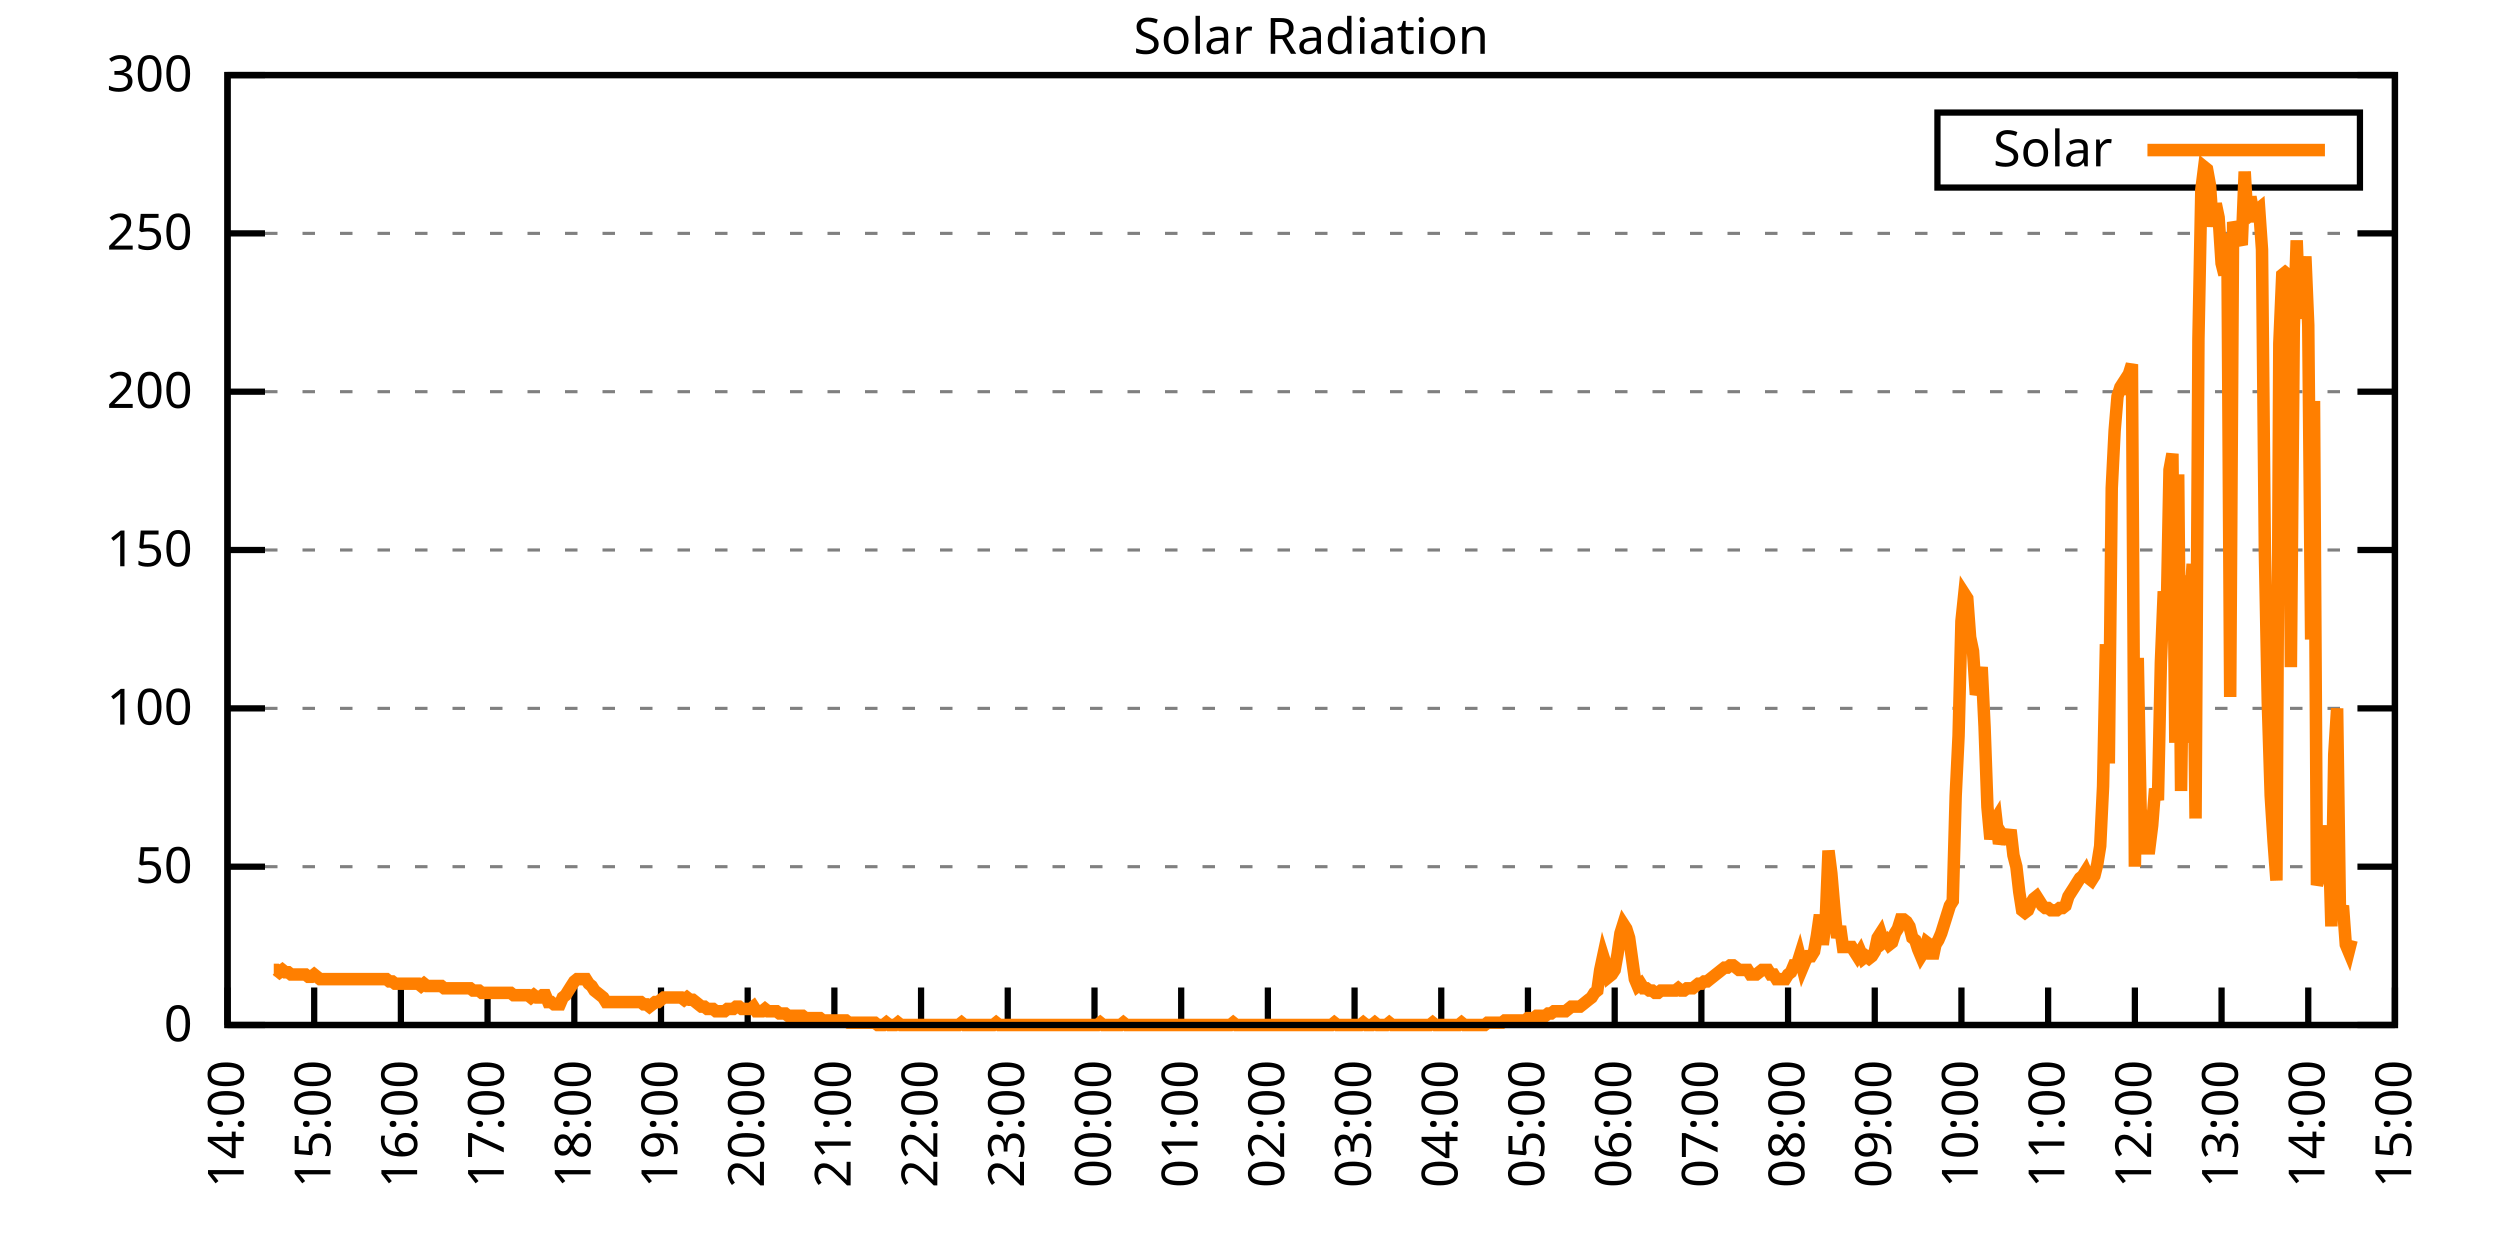
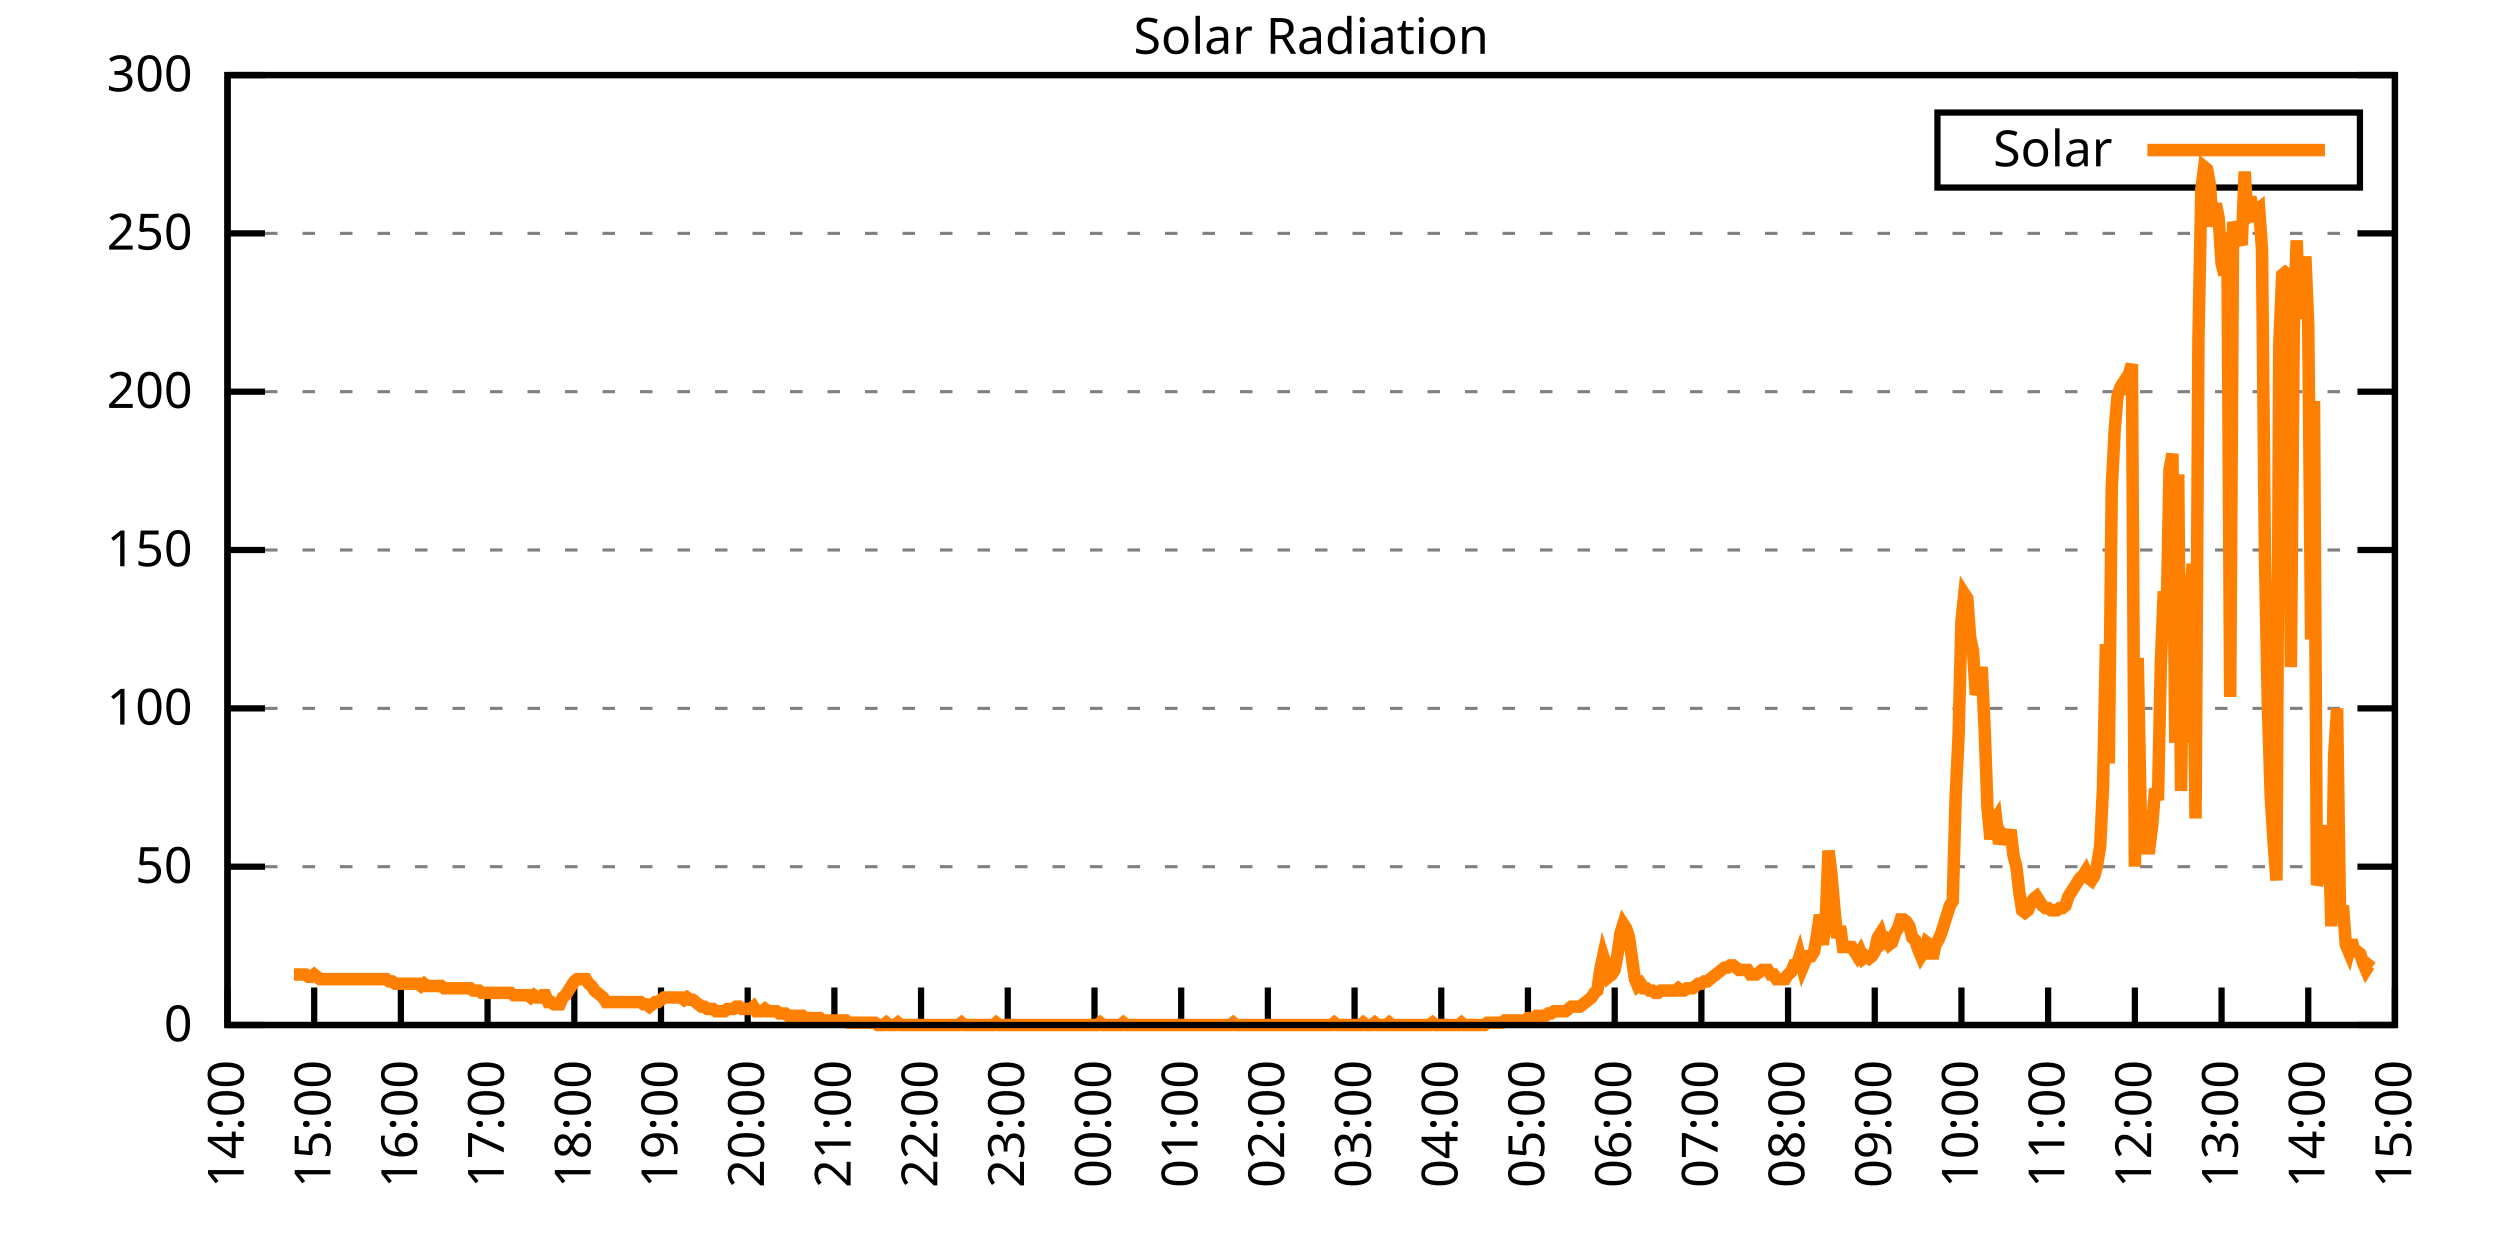
<svg xmlns="http://www.w3.org/2000/svg" xmlns:xlink="http://www.w3.org/1999/xlink" width="400" height="200" viewBox="0 0 400 200">
  <g id="gnuplot_canvas">
    <rect x="0" y="0" width="400" height="200" fill="none" />
    <defs>
      <circle id="gpDot" r="0.5" stroke-width="0.5" stroke="currentColor" />
      <path id="gpPt0" stroke-width="0.333" stroke="currentColor" d="M-1,0 h2 M0,-1 v2" />
      <path id="gpPt1" stroke-width="0.333" stroke="currentColor" d="M-1,-1 L1,1 M1,-1 L-1,1" />
      <path id="gpPt2" stroke-width="0.333" stroke="currentColor" d="M-1,0 L1,0 M0,-1 L0,1 M-1,-1 L1,1 M-1,1 L1,-1" />
      <rect id="gpPt3" stroke-width="0.333" stroke="currentColor" x="-1" y="-1" width="2" height="2" />
      <rect id="gpPt4" stroke-width="0.333" stroke="currentColor" fill="currentColor" x="-1" y="-1" width="2" height="2" />
      <circle id="gpPt5" stroke-width="0.333" stroke="currentColor" cx="0" cy="0" r="1" />
      <use xlink:href="#gpPt5" id="gpPt6" fill="currentColor" stroke="none" />
      <path id="gpPt7" stroke-width="0.333" stroke="currentColor" d="M0,-1.33 L-1.33,0.67 L1.33,0.67 z" />
      <use xlink:href="#gpPt7" id="gpPt8" fill="currentColor" stroke="none" />
      <use xlink:href="#gpPt7" id="gpPt9" stroke="currentColor" transform="rotate(180)" />
      <use xlink:href="#gpPt9" id="gpPt10" fill="currentColor" stroke="none" />
      <use xlink:href="#gpPt3" id="gpPt11" stroke="currentColor" transform="rotate(45)" />
      <use xlink:href="#gpPt11" id="gpPt12" fill="currentColor" stroke="none" />
      <path id="gpPt13" stroke-width="0.333" stroke="currentColor" d="M0,1.330 L1.265,0.411 L0.782,-1.067 L-0.782,-1.076 L-1.265,0.411 z" />
      <use xlink:href="#gpPt13" id="gpPt14" fill="currentColor" stroke="none" />
      <filter id="textbox" filterUnits="objectBoundingBox" x="0" y="0" height="1" width="1">
        <feFlood flood-color="white" flood-opacity="1" result="bgnd" />
        <feComposite in="SourceGraphic" in2="bgnd" operator="atop" />
      </filter>
      <filter id="greybox" filterUnits="objectBoundingBox" x="0" y="0" height="1" width="1">
        <feFlood flood-color="lightgrey" flood-opacity="1" result="grey" />
        <feComposite in="SourceGraphic" in2="grey" operator="atop" />
      </filter>
    </defs>
    <g fill="none" color="white" stroke="currentColor" stroke-width="1.00" stroke-linecap="butt" stroke-linejoin="miter">
</g>
    <g fill="none" color="black" stroke="currentColor" stroke-width="1.00" stroke-linecap="butt" stroke-linejoin="miter">
      <g stroke="none" shape-rendering="crispEdges">
        <polygon fill="rgb(255, 255, 255)" points="36.40,164.00 383.18,164.00 383.18,12.02 36.40,12.02 " />
      </g>
    </g>
    <g fill="none" color="black" stroke="currentColor" stroke-width="1.00" stroke-linecap="butt" stroke-linejoin="miter">
</g>
    <g fill="none" color="black" stroke="black" stroke-width="0.50" stroke-linecap="butt" stroke-linejoin="miter">
</g>
    <g fill="none" color="gray" stroke="currentColor" stroke-width="0.50" stroke-linecap="butt" stroke-linejoin="miter">
      <path stroke="gray" stroke-dasharray="2,4" class="gridline" d="M36.40,164.00 L383.19,164.00  " />
    </g>
    <g fill="none" color="gray" stroke="gray" stroke-width="1.00" stroke-linecap="butt" stroke-linejoin="miter">
</g>
    <g fill="none" color="black" stroke="currentColor" stroke-width="1.00" stroke-linecap="butt" stroke-linejoin="miter">
      <path stroke="black" d="M36.40,164.00 L42.40,164.00 M383.19,164.00 L377.19,164.00  " />
      <g transform="translate(30.80,166.60)" stroke="none" fill="black" font-family="Sans" font-size="8.00" text-anchor="end">
        <text>
          <tspan font-family="Sans"> 0</tspan>
        </text>
      </g>
    </g>
    <g fill="none" color="black" stroke="currentColor" stroke-width="1.00" stroke-linecap="butt" stroke-linejoin="miter">
</g>
    <g fill="none" color="black" stroke="black" stroke-width="0.50" stroke-linecap="butt" stroke-linejoin="miter">
</g>
    <g fill="none" color="gray" stroke="currentColor" stroke-width="0.50" stroke-linecap="butt" stroke-linejoin="miter">
      <path stroke="gray" stroke-dasharray="2,4" class="gridline" d="M36.40,138.67 L383.19,138.67  " />
    </g>
    <g fill="none" color="gray" stroke="gray" stroke-width="1.00" stroke-linecap="butt" stroke-linejoin="miter">
</g>
    <g fill="none" color="black" stroke="currentColor" stroke-width="1.00" stroke-linecap="butt" stroke-linejoin="miter">
      <path stroke="black" d="M36.40,138.67 L42.40,138.67 M383.19,138.67 L377.19,138.67  " />
      <g transform="translate(30.80,141.27)" stroke="none" fill="black" font-family="Sans" font-size="8.00" text-anchor="end">
        <text>
          <tspan font-family="Sans"> 50</tspan>
        </text>
      </g>
    </g>
    <g fill="none" color="black" stroke="currentColor" stroke-width="1.00" stroke-linecap="butt" stroke-linejoin="miter">
</g>
    <g fill="none" color="black" stroke="black" stroke-width="0.50" stroke-linecap="butt" stroke-linejoin="miter">
</g>
    <g fill="none" color="gray" stroke="currentColor" stroke-width="0.50" stroke-linecap="butt" stroke-linejoin="miter">
      <path stroke="gray" stroke-dasharray="2,4" class="gridline" d="M36.40,113.34 L383.19,113.34  " />
    </g>
    <g fill="none" color="gray" stroke="gray" stroke-width="1.00" stroke-linecap="butt" stroke-linejoin="miter">
</g>
    <g fill="none" color="black" stroke="currentColor" stroke-width="1.00" stroke-linecap="butt" stroke-linejoin="miter">
      <path stroke="black" d="M36.40,113.34 L42.40,113.34 M383.19,113.34 L377.19,113.34  " />
      <g transform="translate(30.80,115.94)" stroke="none" fill="black" font-family="Sans" font-size="8.00" text-anchor="end">
        <text>
          <tspan font-family="Sans"> 100</tspan>
        </text>
      </g>
    </g>
    <g fill="none" color="black" stroke="currentColor" stroke-width="1.00" stroke-linecap="butt" stroke-linejoin="miter">
</g>
    <g fill="none" color="black" stroke="black" stroke-width="0.50" stroke-linecap="butt" stroke-linejoin="miter">
</g>
    <g fill="none" color="gray" stroke="currentColor" stroke-width="0.50" stroke-linecap="butt" stroke-linejoin="miter">
      <path stroke="gray" stroke-dasharray="2,4" class="gridline" d="M36.40,88.00 L383.19,88.00  " />
    </g>
    <g fill="none" color="gray" stroke="gray" stroke-width="1.00" stroke-linecap="butt" stroke-linejoin="miter">
</g>
    <g fill="none" color="black" stroke="currentColor" stroke-width="1.00" stroke-linecap="butt" stroke-linejoin="miter">
      <path stroke="black" d="M36.40,88.00 L42.40,88.00 M383.19,88.00 L377.19,88.00  " />
      <g transform="translate(30.80,90.60)" stroke="none" fill="black" font-family="Sans" font-size="8.00" text-anchor="end">
        <text>
          <tspan font-family="Sans"> 150</tspan>
        </text>
      </g>
    </g>
    <g fill="none" color="black" stroke="currentColor" stroke-width="1.00" stroke-linecap="butt" stroke-linejoin="miter">
</g>
    <g fill="none" color="black" stroke="black" stroke-width="0.50" stroke-linecap="butt" stroke-linejoin="miter">
</g>
    <g fill="none" color="gray" stroke="currentColor" stroke-width="0.50" stroke-linecap="butt" stroke-linejoin="miter">
      <path stroke="gray" stroke-dasharray="2,4" class="gridline" d="M36.40,62.67 L383.19,62.67  " />
    </g>
    <g fill="none" color="gray" stroke="gray" stroke-width="1.00" stroke-linecap="butt" stroke-linejoin="miter">
</g>
    <g fill="none" color="black" stroke="currentColor" stroke-width="1.00" stroke-linecap="butt" stroke-linejoin="miter">
      <path stroke="black" d="M36.40,62.67 L42.40,62.67 M383.19,62.67 L377.19,62.67  " />
      <g transform="translate(30.80,65.27)" stroke="none" fill="black" font-family="Sans" font-size="8.00" text-anchor="end">
        <text>
          <tspan font-family="Sans"> 200</tspan>
        </text>
      </g>
    </g>
    <g fill="none" color="black" stroke="currentColor" stroke-width="1.00" stroke-linecap="butt" stroke-linejoin="miter">
</g>
    <g fill="none" color="black" stroke="black" stroke-width="0.50" stroke-linecap="butt" stroke-linejoin="miter">
</g>
    <g fill="none" color="gray" stroke="currentColor" stroke-width="0.50" stroke-linecap="butt" stroke-linejoin="miter">
      <path stroke="gray" stroke-dasharray="2,4" class="gridline" d="M36.40,37.34 L383.19,37.34  " />
    </g>
    <g fill="none" color="gray" stroke="gray" stroke-width="1.00" stroke-linecap="butt" stroke-linejoin="miter">
</g>
    <g fill="none" color="black" stroke="currentColor" stroke-width="1.00" stroke-linecap="butt" stroke-linejoin="miter">
      <path stroke="black" d="M36.40,37.34 L42.40,37.34 M383.19,37.34 L377.19,37.34  " />
      <g transform="translate(30.80,39.94)" stroke="none" fill="black" font-family="Sans" font-size="8.00" text-anchor="end">
        <text>
          <tspan font-family="Sans"> 250</tspan>
        </text>
      </g>
    </g>
    <g fill="none" color="black" stroke="currentColor" stroke-width="1.00" stroke-linecap="butt" stroke-linejoin="miter">
</g>
    <g fill="none" color="black" stroke="black" stroke-width="0.50" stroke-linecap="butt" stroke-linejoin="miter">
</g>
    <g fill="none" color="gray" stroke="currentColor" stroke-width="0.50" stroke-linecap="butt" stroke-linejoin="miter">
      <path stroke="gray" stroke-dasharray="2,4" class="gridline" d="M36.40,12.01 L383.19,12.01  " />
    </g>
    <g fill="none" color="gray" stroke="gray" stroke-width="1.00" stroke-linecap="butt" stroke-linejoin="miter">
</g>
    <g fill="none" color="black" stroke="currentColor" stroke-width="1.00" stroke-linecap="butt" stroke-linejoin="miter">
      <path stroke="black" d="M36.40,12.01 L42.40,12.01 M383.19,12.01 L377.19,12.01  " />
      <g transform="translate(30.80,14.61)" stroke="none" fill="black" font-family="Sans" font-size="8.00" text-anchor="end">
        <text>
          <tspan font-family="Sans"> 300</tspan>
        </text>
      </g>
    </g>
    <g fill="none" color="black" stroke="currentColor" stroke-width="1.00" stroke-linecap="butt" stroke-linejoin="miter">
      <path stroke="black" d="M36.40,164.00 L36.40,158.00  " />
      <g transform="translate(39.00,169.60) rotate(270.00)" stroke="none" fill="black" font-family="Sans" font-size="8.00" text-anchor="end">
        <text>
          <tspan font-family="Sans">14:00</tspan>
        </text>
      </g>
    </g>
    <g fill="none" color="black" stroke="currentColor" stroke-width="1.00" stroke-linecap="butt" stroke-linejoin="miter">
      <path stroke="black" d="M50.27,164.00 L50.27,158.00  " />
      <g transform="translate(52.87,169.60) rotate(270.00)" stroke="none" fill="black" font-family="Sans" font-size="8.00" text-anchor="end">
        <text>
          <tspan font-family="Sans">15:00</tspan>
        </text>
      </g>
    </g>
    <g fill="none" color="black" stroke="currentColor" stroke-width="1.00" stroke-linecap="butt" stroke-linejoin="miter">
      <path stroke="black" d="M64.14,164.00 L64.14,158.00  " />
      <g transform="translate(66.74,169.60) rotate(270.00)" stroke="none" fill="black" font-family="Sans" font-size="8.00" text-anchor="end">
        <text>
          <tspan font-family="Sans">16:00</tspan>
        </text>
      </g>
    </g>
    <g fill="none" color="black" stroke="currentColor" stroke-width="1.00" stroke-linecap="butt" stroke-linejoin="miter">
      <path stroke="black" d="M78.01,164.00 L78.01,158.00  " />
      <g transform="translate(80.61,169.60) rotate(270.00)" stroke="none" fill="black" font-family="Sans" font-size="8.00" text-anchor="end">
        <text>
          <tspan font-family="Sans">17:00</tspan>
        </text>
      </g>
    </g>
    <g fill="none" color="black" stroke="currentColor" stroke-width="1.00" stroke-linecap="butt" stroke-linejoin="miter">
      <path stroke="black" d="M91.89,164.00 L91.89,158.00  " />
      <g transform="translate(94.49,169.60) rotate(270.00)" stroke="none" fill="black" font-family="Sans" font-size="8.00" text-anchor="end">
        <text>
          <tspan font-family="Sans">18:00</tspan>
        </text>
      </g>
    </g>
    <g fill="none" color="black" stroke="currentColor" stroke-width="1.00" stroke-linecap="butt" stroke-linejoin="miter">
      <path stroke="black" d="M105.76,164.00 L105.76,158.00  " />
      <g transform="translate(108.36,169.60) rotate(270.00)" stroke="none" fill="black" font-family="Sans" font-size="8.00" text-anchor="end">
        <text>
          <tspan font-family="Sans">19:00</tspan>
        </text>
      </g>
    </g>
    <g fill="none" color="black" stroke="currentColor" stroke-width="1.00" stroke-linecap="butt" stroke-linejoin="miter">
      <path stroke="black" d="M119.63,164.00 L119.63,158.00  " />
      <g transform="translate(122.23,169.60) rotate(270.00)" stroke="none" fill="black" font-family="Sans" font-size="8.00" text-anchor="end">
        <text>
          <tspan font-family="Sans">20:00</tspan>
        </text>
      </g>
    </g>
    <g fill="none" color="black" stroke="currentColor" stroke-width="1.00" stroke-linecap="butt" stroke-linejoin="miter">
      <path stroke="black" d="M133.50,164.00 L133.50,158.00  " />
      <g transform="translate(136.10,169.60) rotate(270.00)" stroke="none" fill="black" font-family="Sans" font-size="8.00" text-anchor="end">
        <text>
          <tspan font-family="Sans">21:00</tspan>
        </text>
      </g>
    </g>
    <g fill="none" color="black" stroke="currentColor" stroke-width="1.00" stroke-linecap="butt" stroke-linejoin="miter">
      <path stroke="black" d="M147.37,164.00 L147.37,158.00  " />
      <g transform="translate(149.97,169.60) rotate(270.00)" stroke="none" fill="black" font-family="Sans" font-size="8.00" text-anchor="end">
        <text>
          <tspan font-family="Sans">22:00</tspan>
        </text>
      </g>
    </g>
    <g fill="none" color="black" stroke="currentColor" stroke-width="1.00" stroke-linecap="butt" stroke-linejoin="miter">
      <path stroke="black" d="M161.24,164.00 L161.24,158.00  " />
      <g transform="translate(163.84,169.60) rotate(270.00)" stroke="none" fill="black" font-family="Sans" font-size="8.00" text-anchor="end">
        <text>
          <tspan font-family="Sans">23:00</tspan>
        </text>
      </g>
    </g>
    <g fill="none" color="black" stroke="currentColor" stroke-width="1.00" stroke-linecap="butt" stroke-linejoin="miter">
      <path stroke="black" d="M175.12,164.00 L175.12,158.00  " />
      <g transform="translate(177.72,169.60) rotate(270.00)" stroke="none" fill="black" font-family="Sans" font-size="8.00" text-anchor="end">
        <text>
          <tspan font-family="Sans">00:00</tspan>
        </text>
      </g>
    </g>
    <g fill="none" color="black" stroke="currentColor" stroke-width="1.00" stroke-linecap="butt" stroke-linejoin="miter">
      <path stroke="black" d="M188.99,164.00 L188.99,158.00  " />
      <g transform="translate(191.59,169.60) rotate(270.00)" stroke="none" fill="black" font-family="Sans" font-size="8.00" text-anchor="end">
        <text>
          <tspan font-family="Sans">01:00</tspan>
        </text>
      </g>
    </g>
    <g fill="none" color="black" stroke="currentColor" stroke-width="1.00" stroke-linecap="butt" stroke-linejoin="miter">
      <path stroke="black" d="M202.86,164.00 L202.86,158.00  " />
      <g transform="translate(205.46,169.60) rotate(270.00)" stroke="none" fill="black" font-family="Sans" font-size="8.00" text-anchor="end">
        <text>
          <tspan font-family="Sans">02:00</tspan>
        </text>
      </g>
    </g>
    <g fill="none" color="black" stroke="currentColor" stroke-width="1.00" stroke-linecap="butt" stroke-linejoin="miter">
      <path stroke="black" d="M216.73,164.00 L216.73,158.00  " />
      <g transform="translate(219.33,169.60) rotate(270.00)" stroke="none" fill="black" font-family="Sans" font-size="8.00" text-anchor="end">
        <text>
          <tspan font-family="Sans">03:00</tspan>
        </text>
      </g>
    </g>
    <g fill="none" color="black" stroke="currentColor" stroke-width="1.00" stroke-linecap="butt" stroke-linejoin="miter">
      <path stroke="black" d="M230.60,164.00 L230.60,158.00  " />
      <g transform="translate(233.20,169.60) rotate(270.00)" stroke="none" fill="black" font-family="Sans" font-size="8.00" text-anchor="end">
        <text>
          <tspan font-family="Sans">04:00</tspan>
        </text>
      </g>
    </g>
    <g fill="none" color="black" stroke="currentColor" stroke-width="1.00" stroke-linecap="butt" stroke-linejoin="miter">
      <path stroke="black" d="M244.47,164.00 L244.47,158.00  " />
      <g transform="translate(247.07,169.60) rotate(270.00)" stroke="none" fill="black" font-family="Sans" font-size="8.00" text-anchor="end">
        <text>
          <tspan font-family="Sans">05:00</tspan>
        </text>
      </g>
    </g>
    <g fill="none" color="black" stroke="currentColor" stroke-width="1.00" stroke-linecap="butt" stroke-linejoin="miter">
      <path stroke="black" d="M258.35,164.00 L258.35,158.00  " />
      <g transform="translate(260.95,169.60) rotate(270.00)" stroke="none" fill="black" font-family="Sans" font-size="8.00" text-anchor="end">
        <text>
          <tspan font-family="Sans">06:00</tspan>
        </text>
      </g>
    </g>
    <g fill="none" color="black" stroke="currentColor" stroke-width="1.00" stroke-linecap="butt" stroke-linejoin="miter">
      <path stroke="black" d="M272.22,164.00 L272.22,158.00  " />
      <g transform="translate(274.82,169.60) rotate(270.00)" stroke="none" fill="black" font-family="Sans" font-size="8.00" text-anchor="end">
        <text>
          <tspan font-family="Sans">07:00</tspan>
        </text>
      </g>
    </g>
    <g fill="none" color="black" stroke="currentColor" stroke-width="1.00" stroke-linecap="butt" stroke-linejoin="miter">
      <path stroke="black" d="M286.09,164.00 L286.09,158.00  " />
      <g transform="translate(288.69,169.60) rotate(270.00)" stroke="none" fill="black" font-family="Sans" font-size="8.00" text-anchor="end">
        <text>
          <tspan font-family="Sans">08:00</tspan>
        </text>
      </g>
    </g>
    <g fill="none" color="black" stroke="currentColor" stroke-width="1.00" stroke-linecap="butt" stroke-linejoin="miter">
      <path stroke="black" d="M299.96,164.00 L299.96,158.00  " />
      <g transform="translate(302.56,169.60) rotate(270.00)" stroke="none" fill="black" font-family="Sans" font-size="8.00" text-anchor="end">
        <text>
          <tspan font-family="Sans">09:00</tspan>
        </text>
      </g>
    </g>
    <g fill="none" color="black" stroke="currentColor" stroke-width="1.00" stroke-linecap="butt" stroke-linejoin="miter">
      <path stroke="black" d="M313.83,164.00 L313.83,158.00  " />
      <g transform="translate(316.43,169.60) rotate(270.00)" stroke="none" fill="black" font-family="Sans" font-size="8.00" text-anchor="end">
        <text>
          <tspan font-family="Sans">10:00</tspan>
        </text>
      </g>
    </g>
    <g fill="none" color="black" stroke="currentColor" stroke-width="1.00" stroke-linecap="butt" stroke-linejoin="miter">
      <path stroke="black" d="M327.70,164.00 L327.70,158.00  " />
      <g transform="translate(330.30,169.60) rotate(270.00)" stroke="none" fill="black" font-family="Sans" font-size="8.00" text-anchor="end">
        <text>
          <tspan font-family="Sans">11:00</tspan>
        </text>
      </g>
    </g>
    <g fill="none" color="black" stroke="currentColor" stroke-width="1.00" stroke-linecap="butt" stroke-linejoin="miter">
      <path stroke="black" d="M341.58,164.00 L341.58,158.00  " />
      <g transform="translate(344.18,169.60) rotate(270.00)" stroke="none" fill="black" font-family="Sans" font-size="8.00" text-anchor="end">
        <text>
          <tspan font-family="Sans">12:00</tspan>
        </text>
      </g>
    </g>
    <g fill="none" color="black" stroke="currentColor" stroke-width="1.00" stroke-linecap="butt" stroke-linejoin="miter">
      <path stroke="black" d="M355.45,164.00 L355.45,158.00  " />
      <g transform="translate(358.05,169.60) rotate(270.00)" stroke="none" fill="black" font-family="Sans" font-size="8.00" text-anchor="end">
        <text>
          <tspan font-family="Sans">13:00</tspan>
        </text>
      </g>
    </g>
    <g fill="none" color="black" stroke="currentColor" stroke-width="1.00" stroke-linecap="butt" stroke-linejoin="miter">
      <path stroke="black" d="M369.32,164.00 L369.32,158.00  " />
      <g transform="translate(371.92,169.60) rotate(270.00)" stroke="none" fill="black" font-family="Sans" font-size="8.00" text-anchor="end">
        <text>
          <tspan font-family="Sans">14:00</tspan>
        </text>
      </g>
    </g>
    <g fill="none" color="black" stroke="currentColor" stroke-width="1.00" stroke-linecap="butt" stroke-linejoin="miter">
      <path stroke="black" d="M383.19,164.00 L383.19,158.00  " />
      <g transform="translate(385.79,169.60) rotate(270.00)" stroke="none" fill="black" font-family="Sans" font-size="8.00" text-anchor="end">
        <text>
          <tspan font-family="Sans">15:00</tspan>
        </text>
      </g>
    </g>
    <g fill="none" color="black" stroke="currentColor" stroke-width="1.00" stroke-linecap="butt" stroke-linejoin="miter">
</g>
    <g fill="none" color="black" stroke="currentColor" stroke-width="1.00" stroke-linecap="butt" stroke-linejoin="miter">
      <path stroke="black" d="M36.40,12.01 L36.40,164.00 L383.19,164.00 L383.19,12.01 L36.40,12.01 Z  " />
    </g>
    <g fill="none" color="black" stroke="currentColor" stroke-width="1.00" stroke-linecap="butt" stroke-linejoin="miter">
</g>
    <g fill="none" color="black" stroke="currentColor" stroke-width="1.00" stroke-linecap="butt" stroke-linejoin="miter">
      <path stroke="black" d="M309.99,30.01 L309.99,18.01 L377.59,18.01 L377.59,30.01 L309.99,30.01 Z  " />
    </g>
    <g id="Solar_Radiation_plot_1">
      <g fill="none" color="white" stroke="black" stroke-width="2.00" stroke-linecap="butt" stroke-linejoin="miter">
</g>
      <g fill="none" color="black" stroke="currentColor" stroke-width="2.00" stroke-linecap="butt" stroke-linejoin="miter">
        <g transform="translate(337.99,26.61)" stroke="none" fill="black" font-family="Sans" font-size="8.00" text-anchor="end">
          <text>
            <tspan font-family="Sans">Solar</tspan>
          </text>
        </g>
      </g>
      <g fill="none" color="black" stroke="currentColor" stroke-width="2.00" stroke-linecap="butt" stroke-linejoin="miter">
-         <path stroke="rgb(255, 127,   0)" d="M343.59,24.01 L371.99,24.01 M43.80,155.19 L44.26,155.19 L44.72,155.56 L45.19,155.19 L45.65,155.56 L46.11,155.56   L46.57,155.92 L47.03,155.92 L47.50,155.92 L47.96,155.92 L48.42,155.92 L48.88,155.92 L49.35,156.29 L49.81,156.29   L50.27,155.92 L50.73,156.29 L51.20,156.66 L51.66,156.66 L52.12,156.66 L52.58,156.66 L53.05,156.66 L53.51,156.66   L53.97,156.66 L54.43,156.66 L54.90,156.66 L55.36,156.66 L55.82,156.66 L56.28,156.66 L56.75,156.66 L57.21,156.66   L57.67,156.66 L58.13,156.66 L58.59,156.66 L59.06,156.66 L59.52,156.66 L59.98,156.66 L60.44,156.66 L60.91,156.66   L61.37,156.66 L61.83,156.66 L62.29,157.03 L62.76,157.03 L63.22,157.39 L63.68,157.39 L64.14,157.39 L64.61,157.39   L65.07,157.39 L65.53,157.39 L65.99,157.39 L66.46,157.39 L66.92,157.39 L67.38,157.76 L67.84,157.39 L68.30,157.76   L68.77,157.76 L69.23,157.76 L69.69,157.76 L70.15,157.76 L70.62,157.76 L71.08,158.13 L71.54,158.13 L72.00,158.13   L72.47,158.13 L72.93,158.13 L73.39,158.13 L73.85,158.13 L74.32,158.13 L74.78,158.13 L75.24,158.13 L75.70,158.49   L76.17,158.49 L76.63,158.49 L77.09,158.86 L77.55,158.86 L78.01,158.86 L78.48,158.86 L78.94,158.86 L79.40,158.86   L79.86,158.86 L80.33,158.86 L80.79,158.86 L81.25,158.86 L81.71,158.86 L82.18,159.23 L82.64,159.23 L83.10,159.23   L83.56,159.23 L84.03,159.23 L84.49,159.23 L84.95,159.60 L85.41,159.23 L85.88,159.60 L86.34,159.60 L86.80,159.23   L87.26,159.23 L87.72,160.33 L88.19,160.33 L88.65,160.70 L89.11,160.70 L89.57,160.70 L90.04,159.60 L90.50,159.23   L90.96,158.49 L91.42,157.76 L91.89,157.03 L92.35,156.66 L92.81,156.66 L93.27,156.66 L93.74,156.66 L94.20,157.39   L94.66,157.76 L95.12,158.49 L95.59,158.86 L96.05,159.23 L96.51,159.60 L96.97,160.33 L97.44,160.33 L97.90,160.33   L98.36,160.33 L98.82,160.33 L99.28,160.33 L99.75,160.33 L100.21,160.33 L100.67,160.33 L101.13,160.33 L101.60,160.33   L102.06,160.33 L102.52,160.33 L102.98,160.70 L103.45,160.70 L103.91,161.06 L104.37,160.70 L104.83,160.33 L105.30,160.33   L105.76,159.96 L106.22,159.60 L106.68,159.60 L107.15,159.60 L107.61,159.60 L108.07,159.60 L108.53,159.60 L108.99,159.60   L109.46,159.96 L109.92,159.60 L110.38,159.96 L110.84,159.96 L111.31,160.33 L111.77,160.70 L112.23,161.06 L112.69,161.06   L113.16,161.43 L113.62,161.43 L114.08,161.43 L114.54,161.80 L115.01,161.80 L115.47,161.80 L115.93,161.80 L116.39,161.43   L116.86,161.43 L117.32,161.43 L117.78,161.06 L118.24,161.06 L118.70,161.43 L119.17,161.43 L119.63,161.43 L120.09,161.43   L120.55,161.06 L121.02,161.80 L121.48,161.80 L121.94,161.80 L122.40,161.43 L122.87,161.80 L123.33,161.80 L123.79,161.80   L124.25,161.80 L124.72,162.16 L125.18,162.16 L125.64,162.16 L126.10,162.53 L126.57,162.53 L127.03,162.53 L127.49,162.53   L127.95,162.53 L128.41,162.53 L128.88,162.90 L129.34,162.90 L129.80,162.90 L130.26,162.90 L130.73,162.90 L131.19,162.90   L131.65,163.27 L132.11,163.27 L132.58,163.27 L133.04,163.27 L133.50,163.27 L133.96,163.27 L134.43,163.27 L134.89,163.27   L135.35,163.27 L135.81,163.63 L136.28,163.63 L136.74,163.63 L137.20,163.63 L137.66,163.63 L138.13,163.63 L138.59,163.63   L139.05,163.63 L139.51,163.63 L139.97,163.63 L140.44,164.00 L140.90,164.00 L141.36,164.00 L141.82,163.63 L142.29,164.00   L142.75,164.00 L143.21,164.00 L143.67,163.63 L144.14,164.00 L144.60,164.00 L145.06,164.00 L145.52,164.00 L145.99,164.00   L146.45,164.00 L146.91,164.00 L147.37,164.00 L147.84,164.00 L148.30,164.00 L148.76,164.00 L149.22,164.00 L149.68,164.00   L150.15,164.00 L150.61,164.00 L151.07,164.00 L151.53,164.00 L152.00,164.00 L152.46,164.00 L152.92,164.00 L153.38,164.00   L153.85,163.63 L154.31,164.00 L154.77,164.00 L155.23,164.00 L155.70,164.00 L156.16,164.00 L156.62,164.00 L157.08,164.00   L157.55,164.00 L158.01,164.00 L158.47,164.00 L158.93,164.00 L159.39,163.63 L159.86,164.00 L160.32,164.00 L160.78,164.00   L161.24,164.00 L161.71,164.00 L162.17,164.00 L162.63,164.00 L163.09,164.00 L163.56,164.00 L164.02,164.00 L164.48,164.00   L164.94,164.00 L165.41,164.00 L165.87,164.00 L166.33,164.00 L166.79,164.00 L167.26,164.00 L167.72,164.00 L168.18,164.00   L168.64,164.00 L169.10,164.00 L169.57,164.00 L170.03,164.00 L170.49,164.00 L170.95,164.00 L171.42,164.00 L171.88,164.00   L172.34,164.00 L172.80,164.00 L173.27,164.00 L173.73,164.00 L174.19,164.00 L174.65,164.00 L175.12,164.00 L175.58,164.00   L176.04,163.63 L176.50,164.00 L176.97,164.00 L177.43,164.00 L177.89,164.00 L178.35,164.00 L178.82,164.00 L179.28,164.00   L179.74,163.63 L180.20,164.00 L180.66,164.00 L181.13,164.00 L181.59,164.00 L182.05,164.00 L182.51,164.00 L182.98,164.00   L183.44,164.00 L183.90,164.00 L184.36,164.00 L184.83,164.00 L185.29,164.00 L185.75,164.00 L186.21,164.00 L186.68,164.00   L187.14,164.00 L187.60,164.00 L188.06,164.00 L188.53,164.00 L188.99,164.00 L189.45,164.00 L189.91,164.00 L190.37,164.00   L190.84,164.00 L191.30,164.00 L191.76,164.00 L192.22,164.00 L192.69,164.00 L193.15,164.00 L193.61,164.00 L194.07,164.00   L194.54,164.00 L195.00,164.00 L195.46,164.00 L195.92,164.00 L196.39,164.00 L196.85,164.00 L197.31,163.63 L197.77,164.00   L198.24,164.00 L198.70,164.00 L199.16,164.00 L199.62,164.00 L200.08,164.00 L200.55,164.00 L201.01,164.00 L201.47,164.00   L201.93,164.00 L202.40,164.00 L202.86,164.00 L203.32,164.00 L203.78,164.00 L204.25,164.00 L204.71,164.00 L205.17,164.00   L205.63,164.00 L206.10,164.00 L206.56,164.00 L207.02,164.00 L207.48,164.00 L207.95,164.00 L208.41,164.00 L208.87,164.00   L209.33,164.00 L209.80,164.00 L210.26,164.00 L210.72,164.00 L211.18,164.00 L211.64,164.00 L212.11,164.00 L212.57,164.00   L213.03,164.00 L213.49,163.63 L213.96,164.00 L214.42,164.00 L214.88,164.00 L215.34,164.00 L215.81,164.00 L216.27,164.00   L216.73,164.00 L217.19,164.00 L217.66,164.00 L218.12,163.63 L218.58,164.00 L219.04,164.00 L219.51,164.00 L219.97,163.63   L220.43,164.00 L220.89,164.00 L221.35,164.00 L221.82,164.00 L222.28,163.63 L222.74,164.00 L223.20,164.00 L223.67,164.00   L224.13,164.00 L224.59,164.00 L225.05,164.00 L225.52,164.00 L225.98,164.00 L226.44,164.00 L226.90,164.00 L227.37,164.00   L227.83,164.00 L228.29,164.00 L228.75,164.00 L229.22,163.63 L229.68,164.00 L230.14,164.00 L230.60,164.00 L231.06,164.00   L231.53,164.00 L231.99,164.00 L232.45,164.00 L232.91,164.00 L233.38,164.00 L233.84,163.63 L234.30,164.00 L234.76,164.00   L235.23,164.00 L235.69,164.00 L236.15,164.00 L236.61,164.00 L237.08,164.00 L237.54,164.00 L238.00,163.63 L238.46,163.63   L238.93,163.63 L239.39,163.63 L239.85,163.63 L240.31,163.63 L240.77,163.27 L241.24,163.27 L241.70,163.27 L242.16,163.27   L242.62,163.27 L243.09,163.27 L243.55,163.27 L244.01,163.27 L244.47,162.90 L244.94,162.90 L245.40,162.90 L245.86,162.53   L246.32,162.53 L246.79,162.53 L247.25,162.53 L247.71,162.16 L248.17,162.16 L248.64,161.80 L249.10,161.80 L249.56,161.80   L250.02,161.80 L250.49,161.80 L250.95,161.43 L251.41,161.06 L251.87,161.06 L252.33,161.06 L252.80,161.06 L253.26,160.70   L253.72,160.33 L254.18,159.96 L254.65,159.60 L255.11,158.86 L255.57,158.49 L256.03,155.19 L256.50,152.99 L256.96,154.46   L257.42,156.29 L257.88,155.92 L258.35,155.19 L258.81,152.62 L259.27,149.32 L259.73,147.85 L260.20,148.58 L260.66,150.05   L261.12,153.35 L261.58,156.66 L262.04,157.76 L262.51,157.39 L262.97,158.13 L263.43,158.13 L263.89,158.49 L264.36,158.49   L264.82,158.86 L265.28,158.86 L265.74,158.49 L266.21,158.49 L266.67,158.49 L267.13,158.49 L267.59,158.49 L268.06,158.49   L268.52,158.13 L268.98,158.49 L269.44,158.49 L269.91,158.13 L270.37,158.13 L270.83,158.13 L271.29,157.76 L271.75,157.39   L272.22,157.39 L272.68,157.03 L273.14,157.03 L273.60,156.66 L274.07,156.29 L274.53,155.92 L274.99,155.56 L275.45,155.19   L275.92,154.82 L276.38,154.82 L276.84,154.46 L277.30,154.46 L277.77,154.82 L278.23,155.19 L278.69,155.19 L279.15,155.19   L279.62,155.19 L280.08,155.92 L280.54,155.92 L281.00,155.92 L281.46,155.56 L281.93,155.19 L282.39,155.19 L282.85,155.19   L283.31,155.92 L283.78,155.92 L284.24,156.66 L284.70,156.66 L285.16,156.66 L285.63,156.66 L286.09,155.92 L286.55,155.56   L287.01,154.46 L287.48,154.46 L287.94,152.99 L288.40,154.82 L288.86,153.72 L289.33,152.99 L289.79,152.99 L290.25,152.25   L290.71,149.68 L291.18,146.38 L291.64,151.15 L292.10,147.48 L292.56,136.10 L293.02,139.77 L293.49,145.28 L293.95,150.05   L294.41,148.22 L294.87,151.52 L295.34,151.52 L295.80,151.52 L296.26,151.52 L296.72,152.25 L297.19,152.99 L297.65,152.25   L298.11,153.35 L298.57,152.99 L299.04,153.35 L299.50,152.99 L299.96,152.25 L300.42,150.05 L300.89,149.32 L301.35,150.79   L301.81,150.42 L302.27,151.15 L302.73,150.79 L303.20,149.32 L303.66,148.58 L304.12,147.11 L304.58,147.11 L305.05,147.48   L305.51,148.22 L305.97,150.05 L306.43,150.42 L306.90,151.89 L307.36,152.99 L307.82,152.25 L308.28,150.79 L308.75,151.15   L309.21,153.35 L309.67,151.15 L310.13,150.42 L310.60,149.32 L311.06,147.85 L311.52,146.38 L311.98,144.91 L312.44,144.18   L312.91,127.29 L313.37,117.75 L313.83,99.39 L314.29,94.99 L314.76,95.72 L315.22,101.96 L315.68,104.17 L316.14,111.14   L316.61,109.67 L317.07,106.74 L317.53,116.28 L317.99,129.13 L318.46,134.27 L318.92,131.70 L319.38,130.96 L319.84,135.00   L320.31,133.53 L320.77,134.27 L321.23,134.27 L321.69,132.80 L322.15,136.84 L322.62,138.67 L323.08,142.71 L323.54,145.65   L324.00,146.01 L324.47,145.65 L324.93,144.55 L325.39,143.81 L325.85,143.44 L326.32,144.18 L326.78,144.91 L327.24,145.28   L327.70,145.28 L328.17,145.65 L328.63,145.65 L329.09,145.65 L329.55,145.28 L330.02,145.28 L330.48,144.91 L330.94,143.44   L331.40,142.71 L331.87,141.98 L332.33,141.24 L332.79,140.51 L333.25,140.14 L333.71,139.41 L334.18,140.51 L334.64,140.87   L335.10,140.14 L335.56,138.30 L336.03,135.37 L336.49,125.82 L336.95,103.07 L337.41,122.15 L337.88,78.10 L338.34,68.93   L338.80,63.42 L339.26,61.95 L339.73,61.22 L340.19,63.05 L340.65,59.75 L341.11,58.28 L341.58,138.67 L342.04,105.27   L342.50,129.49 L342.96,133.17 L343.42,135.74 L343.89,135.74 L344.35,132.06 L344.81,126.19 L345.27,128.03 L345.74,106.00   L346.20,94.62 L346.66,99.03 L347.12,75.17 L347.59,72.60 L348.05,118.85 L348.51,75.90 L348.97,126.56 L349.44,92.05   L349.90,118.85 L350.36,97.93 L350.82,90.22 L351.29,130.96 L351.75,54.24 L352.21,30.38 L352.67,26.71 L353.13,27.08   L353.60,29.65 L354.06,36.26 L354.52,32.59 L354.98,34.79 L355.45,42.13 L355.91,43.97 L356.37,37.36 L356.83,111.51   L357.30,35.52 L357.76,36.99 L358.22,38.09 L358.68,39.19 L359.15,27.45 L359.61,35.52 L360.07,31.49 L360.53,34.06   L361.00,33.69 L361.46,33.32 L361.92,39.93 L362.38,88.38 L362.84,112.24 L363.31,127.29 L363.77,134.63 L364.23,140.87   L364.69,54.98 L365.16,43.97 L365.62,43.60 L366.08,43.97 L366.54,106.74 L367.01,52.41 L367.47,38.46 L367.93,50.94   L368.39,48.00 L368.86,41.03 L369.32,52.04 L369.78,102.33 L370.24,64.16 L370.71,141.61 L371.17,140.14 L371.63,132.43   L372.09,141.24 L372.56,132.06 L373.02,148.22 L373.48,120.69 L373.94,113.34 L374.40,146.38 L374.87,144.91 L375.33,151.15   L375.79,152.25 L376.25,150.42  " />
+         <path stroke="rgb(255, 127,   0)" d="M343.59,24.01 L371.99,24.01 M47.03,155.92 L47.50,155.92 L47.96,155.92 L48.42,155.92 L48.88,155.92 L49.35,156.29   L49.81,156.29 L50.27,155.92 L50.73,156.29 L51.20,156.66 L51.66,156.66 L52.12,156.66 L52.58,156.66 L53.05,156.66   L53.51,156.66 L53.97,156.66 L54.43,156.66 L54.90,156.66 L55.36,156.66 L55.82,156.66 L56.28,156.66 L56.75,156.66   L57.21,156.66 L57.67,156.66 L58.13,156.66 L58.59,156.66 L59.06,156.66 L59.52,156.66 L59.98,156.66 L60.44,156.66   L60.91,156.66 L61.37,156.66 L61.83,156.66 L62.29,157.03 L62.76,157.03 L63.22,157.39 L63.68,157.39 L64.14,157.39   L64.61,157.39 L65.07,157.39 L65.53,157.39 L65.99,157.39 L66.46,157.39 L66.92,157.39 L67.38,157.76 L67.84,157.39   L68.30,157.76 L68.77,157.76 L69.23,157.76 L69.69,157.76 L70.15,157.76 L70.62,157.76 L71.08,158.13 L71.54,158.13   L72.00,158.13 L72.47,158.13 L72.93,158.13 L73.39,158.13 L73.85,158.13 L74.32,158.13 L74.78,158.13 L75.24,158.13   L75.70,158.49 L76.17,158.49 L76.63,158.49 L77.09,158.86 L77.55,158.86 L78.01,158.86 L78.48,158.86 L78.94,158.86   L79.40,158.86 L79.86,158.86 L80.33,158.86 L80.79,158.86 L81.25,158.86 L81.71,158.86 L82.18,159.23 L82.64,159.23   L83.10,159.23 L83.56,159.23 L84.03,159.23 L84.49,159.23 L84.95,159.60 L85.41,159.23 L85.88,159.60 L86.34,159.60   L86.80,159.23 L87.26,159.23 L87.72,160.33 L88.19,160.33 L88.65,160.70 L89.11,160.70 L89.57,160.70 L90.04,159.60   L90.50,159.23 L90.96,158.49 L91.42,157.76 L91.89,157.03 L92.35,156.66 L92.81,156.66 L93.27,156.66 L93.74,156.66   L94.20,157.39 L94.66,157.76 L95.12,158.49 L95.59,158.86 L96.05,159.23 L96.51,159.60 L96.97,160.33 L97.44,160.33   L97.90,160.33 L98.36,160.33 L98.82,160.33 L99.28,160.33 L99.75,160.33 L100.21,160.33 L100.67,160.33 L101.13,160.33   L101.60,160.33 L102.06,160.33 L102.52,160.33 L102.98,160.70 L103.45,160.70 L103.91,161.06 L104.37,160.70 L104.83,160.33   L105.30,160.33 L105.76,159.96 L106.22,159.60 L106.68,159.60 L107.15,159.60 L107.61,159.60 L108.07,159.60 L108.53,159.60   L108.99,159.60 L109.46,159.96 L109.92,159.60 L110.38,159.96 L110.84,159.96 L111.31,160.33 L111.77,160.70 L112.23,161.06   L112.69,161.06 L113.16,161.43 L113.62,161.43 L114.08,161.43 L114.54,161.80 L115.01,161.80 L115.47,161.80 L115.93,161.80   L116.39,161.43 L116.86,161.43 L117.32,161.43 L117.78,161.06 L118.24,161.06 L118.70,161.43 L119.17,161.43 L119.63,161.43   L120.09,161.43 L120.55,161.06 L121.02,161.80 L121.48,161.80 L121.94,161.80 L122.40,161.43 L122.87,161.80 L123.33,161.80   L123.79,161.80 L124.25,161.80 L124.72,162.16 L125.18,162.16 L125.64,162.16 L126.10,162.53 L126.57,162.53 L127.03,162.53   L127.49,162.53 L127.95,162.53 L128.41,162.53 L128.88,162.90 L129.34,162.90 L129.80,162.90 L130.26,162.90 L130.73,162.90   L131.19,162.90 L131.65,163.27 L132.11,163.27 L132.58,163.27 L133.04,163.27 L133.50,163.27 L133.96,163.27 L134.43,163.27   L134.89,163.27 L135.35,163.27 L135.81,163.63 L136.28,163.63 L136.74,163.63 L137.20,163.63 L137.66,163.63 L138.13,163.63   L138.59,163.63 L139.05,163.63 L139.51,163.63 L139.97,163.63 L140.44,164.00 L140.90,164.00 L141.36,164.00 L141.82,163.63   L142.29,164.00 L142.75,164.00 L143.21,164.00 L143.67,163.63 L144.14,164.00 L144.60,164.00 L145.06,164.00 L145.52,164.00   L145.99,164.00 L146.45,164.00 L146.91,164.00 L147.37,164.00 L147.84,164.00 L148.30,164.00 L148.76,164.00 L149.22,164.00   L149.68,164.00 L150.15,164.00 L150.61,164.00 L151.07,164.00 L151.53,164.00 L152.00,164.00 L152.46,164.00 L152.92,164.00   L153.38,164.00 L153.85,163.63 L154.31,164.00 L154.77,164.00 L155.23,164.00 L155.70,164.00 L156.16,164.00 L156.62,164.00   L157.08,164.00 L157.55,164.00 L158.01,164.00 L158.47,164.00 L158.93,164.00 L159.39,163.63 L159.86,164.00 L160.32,164.00   L160.78,164.00 L161.24,164.00 L161.71,164.00 L162.17,164.00 L162.63,164.00 L163.09,164.00 L163.56,164.00 L164.02,164.00   L164.48,164.00 L164.94,164.00 L165.41,164.00 L165.87,164.00 L166.33,164.00 L166.79,164.00 L167.26,164.00 L167.72,164.00   L168.18,164.00 L168.64,164.00 L169.10,164.00 L169.57,164.00 L170.03,164.00 L170.49,164.00 L170.95,164.00 L171.42,164.00   L171.88,164.00 L172.34,164.00 L172.80,164.00 L173.27,164.00 L173.73,164.00 L174.19,164.00 L174.65,164.00 L175.12,164.00   L175.58,164.00 L176.04,163.63 L176.50,164.00 L176.97,164.00 L177.43,164.00 L177.89,164.00 L178.35,164.00 L178.82,164.00   L179.28,164.00 L179.74,163.63 L180.20,164.00 L180.66,164.00 L181.13,164.00 L181.59,164.00 L182.05,164.00 L182.51,164.00   L182.98,164.00 L183.44,164.00 L183.90,164.00 L184.36,164.00 L184.83,164.00 L185.29,164.00 L185.75,164.00 L186.21,164.00   L186.68,164.00 L187.14,164.00 L187.60,164.00 L188.06,164.00 L188.53,164.00 L188.99,164.00 L189.45,164.00 L189.91,164.00   L190.37,164.00 L190.84,164.00 L191.30,164.00 L191.76,164.00 L192.22,164.00 L192.69,164.00 L193.15,164.00 L193.61,164.00   L194.07,164.00 L194.54,164.00 L195.00,164.00 L195.46,164.00 L195.92,164.00 L196.39,164.00 L196.85,164.00 L197.31,163.63   L197.77,164.00 L198.24,164.00 L198.70,164.00 L199.16,164.00 L199.62,164.00 L200.08,164.00 L200.55,164.00 L201.01,164.00   L201.47,164.00 L201.93,164.00 L202.40,164.00 L202.86,164.00 L203.32,164.00 L203.78,164.00 L204.25,164.00 L204.71,164.00   L205.17,164.00 L205.63,164.00 L206.10,164.00 L206.56,164.00 L207.02,164.00 L207.48,164.00 L207.95,164.00 L208.41,164.00   L208.87,164.00 L209.33,164.00 L209.80,164.00 L210.26,164.00 L210.72,164.00 L211.18,164.00 L211.64,164.00 L212.11,164.00   L212.57,164.00 L213.03,164.00 L213.49,163.63 L213.96,164.00 L214.42,164.00 L214.88,164.00 L215.34,164.00 L215.81,164.00   L216.27,164.00 L216.73,164.00 L217.19,164.00 L217.66,164.00 L218.12,163.63 L218.58,164.00 L219.04,164.00 L219.51,164.00   L219.97,163.63 L220.43,164.00 L220.89,164.00 L221.35,164.00 L221.82,164.00 L222.28,163.63 L222.74,164.00 L223.20,164.00   L223.67,164.00 L224.13,164.00 L224.59,164.00 L225.05,164.00 L225.52,164.00 L225.98,164.00 L226.44,164.00 L226.90,164.00   L227.37,164.00 L227.83,164.00 L228.29,164.00 L228.75,164.00 L229.22,163.63 L229.68,164.00 L230.14,164.00 L230.60,164.00   L231.06,164.00 L231.53,164.00 L231.99,164.00 L232.45,164.00 L232.91,164.00 L233.38,164.00 L233.84,163.63 L234.30,164.00   L234.76,164.00 L235.23,164.00 L235.69,164.00 L236.15,164.00 L236.61,164.00 L237.08,164.00 L237.54,164.00 L238.00,163.63   L238.46,163.63 L238.93,163.63 L239.39,163.63 L239.85,163.63 L240.31,163.63 L240.77,163.27 L241.24,163.27 L241.70,163.27   L242.16,163.27 L242.62,163.27 L243.09,163.27 L243.55,163.27 L244.01,163.27 L244.47,162.90 L244.94,162.90 L245.40,162.90   L245.86,162.53 L246.32,162.53 L246.79,162.53 L247.25,162.53 L247.71,162.16 L248.17,162.16 L248.64,161.80 L249.10,161.80   L249.56,161.80 L250.02,161.80 L250.49,161.80 L250.95,161.43 L251.41,161.06 L251.87,161.06 L252.33,161.06 L252.80,161.06   L253.26,160.70 L253.72,160.33 L254.18,159.96 L254.65,159.60 L255.11,158.86 L255.57,158.49 L256.03,155.19 L256.50,152.99   L256.96,154.46 L257.42,156.29 L257.88,155.92 L258.35,155.19 L258.81,152.62 L259.27,149.32 L259.73,147.85 L260.20,148.58   L260.66,150.05 L261.12,153.35 L261.58,156.66 L262.04,157.76 L262.51,157.39 L262.97,158.13 L263.43,158.13 L263.89,158.49   L264.36,158.49 L264.82,158.86 L265.28,158.86 L265.74,158.49 L266.21,158.49 L266.67,158.49 L267.13,158.49 L267.59,158.49   L268.06,158.49 L268.52,158.13 L268.98,158.49 L269.44,158.49 L269.91,158.13 L270.37,158.13 L270.83,158.13 L271.29,157.76   L271.75,157.39 L272.22,157.39 L272.68,157.03 L273.14,157.03 L273.60,156.66 L274.07,156.29 L274.53,155.92 L274.99,155.56   L275.45,155.19 L275.92,154.82 L276.38,154.82 L276.84,154.46 L277.30,154.46 L277.77,154.82 L278.23,155.19 L278.69,155.19   L279.15,155.19 L279.62,155.19 L280.08,155.92 L280.54,155.92 L281.00,155.92 L281.46,155.56 L281.93,155.19 L282.39,155.19   L282.85,155.19 L283.31,155.92 L283.78,155.92 L284.24,156.66 L284.70,156.66 L285.16,156.66 L285.63,156.66 L286.09,155.92   L286.55,155.56 L287.01,154.46 L287.48,154.46 L287.94,152.99 L288.40,154.82 L288.86,153.72 L289.33,152.99 L289.79,152.99   L290.25,152.25 L290.71,149.68 L291.18,146.38 L291.64,151.15 L292.10,147.48 L292.56,136.10 L293.02,139.77 L293.49,145.28   L293.95,150.05 L294.41,148.22 L294.87,151.52 L295.34,151.52 L295.80,151.52 L296.26,151.52 L296.72,152.25 L297.19,152.99   L297.65,152.25 L298.11,153.35 L298.57,152.99 L299.04,153.35 L299.50,152.99 L299.96,152.25 L300.42,150.05 L300.89,149.32   L301.35,150.79 L301.81,150.42 L302.27,151.15 L302.73,150.79 L303.20,149.32 L303.66,148.58 L304.12,147.11 L304.58,147.11   L305.05,147.48 L305.51,148.22 L305.97,150.05 L306.43,150.42 L306.90,151.89 L307.36,152.99 L307.82,152.25 L308.28,150.79   L308.75,151.15 L309.21,153.35 L309.67,151.15 L310.13,150.42 L310.60,149.32 L311.06,147.85 L311.52,146.38 L311.98,144.91   L312.44,144.18 L312.91,127.29 L313.37,117.75 L313.83,99.39 L314.29,94.99 L314.76,95.72 L315.22,101.96 L315.68,104.17   L316.14,111.14 L316.61,109.67 L317.07,106.74 L317.53,116.28 L317.99,129.13 L318.46,134.27 L318.92,131.70 L319.38,130.96   L319.84,135.00 L320.31,133.53 L320.77,134.27 L321.23,134.27 L321.69,132.80 L322.15,136.84 L322.62,138.67 L323.08,142.71   L323.54,145.65 L324.00,146.01 L324.47,145.65 L324.93,144.55 L325.39,143.81 L325.85,143.44 L326.32,144.18 L326.78,144.91   L327.24,145.28 L327.70,145.28 L328.17,145.65 L328.63,145.65 L329.09,145.65 L329.55,145.28 L330.02,145.28 L330.48,144.91   L330.94,143.44 L331.40,142.71 L331.87,141.98 L332.33,141.24 L332.79,140.51 L333.25,140.14 L333.71,139.41 L334.18,140.51   L334.64,140.87 L335.10,140.14 L335.56,138.30 L336.03,135.37 L336.49,125.82 L336.95,103.07 L337.41,122.15 L337.88,78.10   L338.34,68.93 L338.80,63.42 L339.26,61.95 L339.73,61.22 L340.19,63.05 L340.65,59.75 L341.11,58.28 L341.58,138.67   L342.04,105.27 L342.50,129.49 L342.96,133.17 L343.42,135.74 L343.89,135.74 L344.35,132.06 L344.81,126.19 L345.27,128.03   L345.74,106.00 L346.20,94.62 L346.66,99.03 L347.12,75.17 L347.59,72.60 L348.05,118.85 L348.51,75.90 L348.97,126.56   L349.44,92.05 L349.90,118.85 L350.36,97.93 L350.82,90.22 L351.29,130.96 L351.75,54.24 L352.21,30.38 L352.67,26.71   L353.13,27.08 L353.60,29.65 L354.06,36.26 L354.52,32.59 L354.98,34.79 L355.45,42.13 L355.91,43.97 L356.37,37.36   L356.83,111.51 L357.30,35.52 L357.76,36.99 L358.22,38.09 L358.68,39.19 L359.15,27.45 L359.61,35.52 L360.07,31.49   L360.53,34.06 L361.00,33.69 L361.46,33.32 L361.92,39.93 L362.38,88.38 L362.84,112.24 L363.31,127.29 L363.77,134.63   L364.23,140.87 L364.69,54.98 L365.16,43.97 L365.62,43.60 L366.08,43.97 L366.54,106.74 L367.01,52.41 L367.47,38.46   L367.93,50.94 L368.39,48.00 L368.86,41.03 L369.32,52.04 L369.78,102.33 L370.24,64.16 L370.71,141.61 L371.17,140.14   L371.63,132.43 L372.09,141.24 L372.56,132.06 L373.02,148.22 L373.48,120.69 L373.94,113.34 L374.40,146.38 L374.87,144.91   L375.33,151.15 L375.79,152.25 L376.25,150.42 L376.72,152.25 L377.18,152.25 L377.64,152.62 L378.10,154.09 L378.57,155.19   L379.03,154.46 L379.49,154.82  " />
      </g>
    </g>
    <g fill="none" color="black" stroke="currentColor" stroke-width="2.00" stroke-linecap="butt" stroke-linejoin="miter">
</g>
    <g fill="none" color="black" stroke="black" stroke-width="1.00" stroke-linecap="butt" stroke-linejoin="miter">
</g>
    <g fill="none" color="black" stroke="currentColor" stroke-width="1.00" stroke-linecap="butt" stroke-linejoin="miter">
      <path stroke="black" d="M36.40,12.01 L36.40,164.00 L383.19,164.00 L383.19,12.01 L36.40,12.01 Z  " />
      <g transform="translate(6.80,88.01) rotate(270.00)" stroke="none" fill="black" font-family="Sans" font-size="8.00" text-anchor="middle">
        <text />
      </g>
    </g>
    <g fill="none" color="black" stroke="currentColor" stroke-width="1.00" stroke-linecap="butt" stroke-linejoin="miter">
</g>
    <g fill="none" color="black" stroke="currentColor" stroke-width="1.00" stroke-linecap="butt" stroke-linejoin="miter">
      <g transform="translate(209.79,8.61)" stroke="none" fill="black" font-family="Sans" font-size="8.00" text-anchor="middle">
        <text>
          <tspan font-family="Sans">Solar Radiation</tspan>
        </text>
      </g>
    </g>
    <g fill="none" color="black" stroke="currentColor" stroke-width="1.00" stroke-linecap="butt" stroke-linejoin="miter">
</g>
  </g>
</svg>
